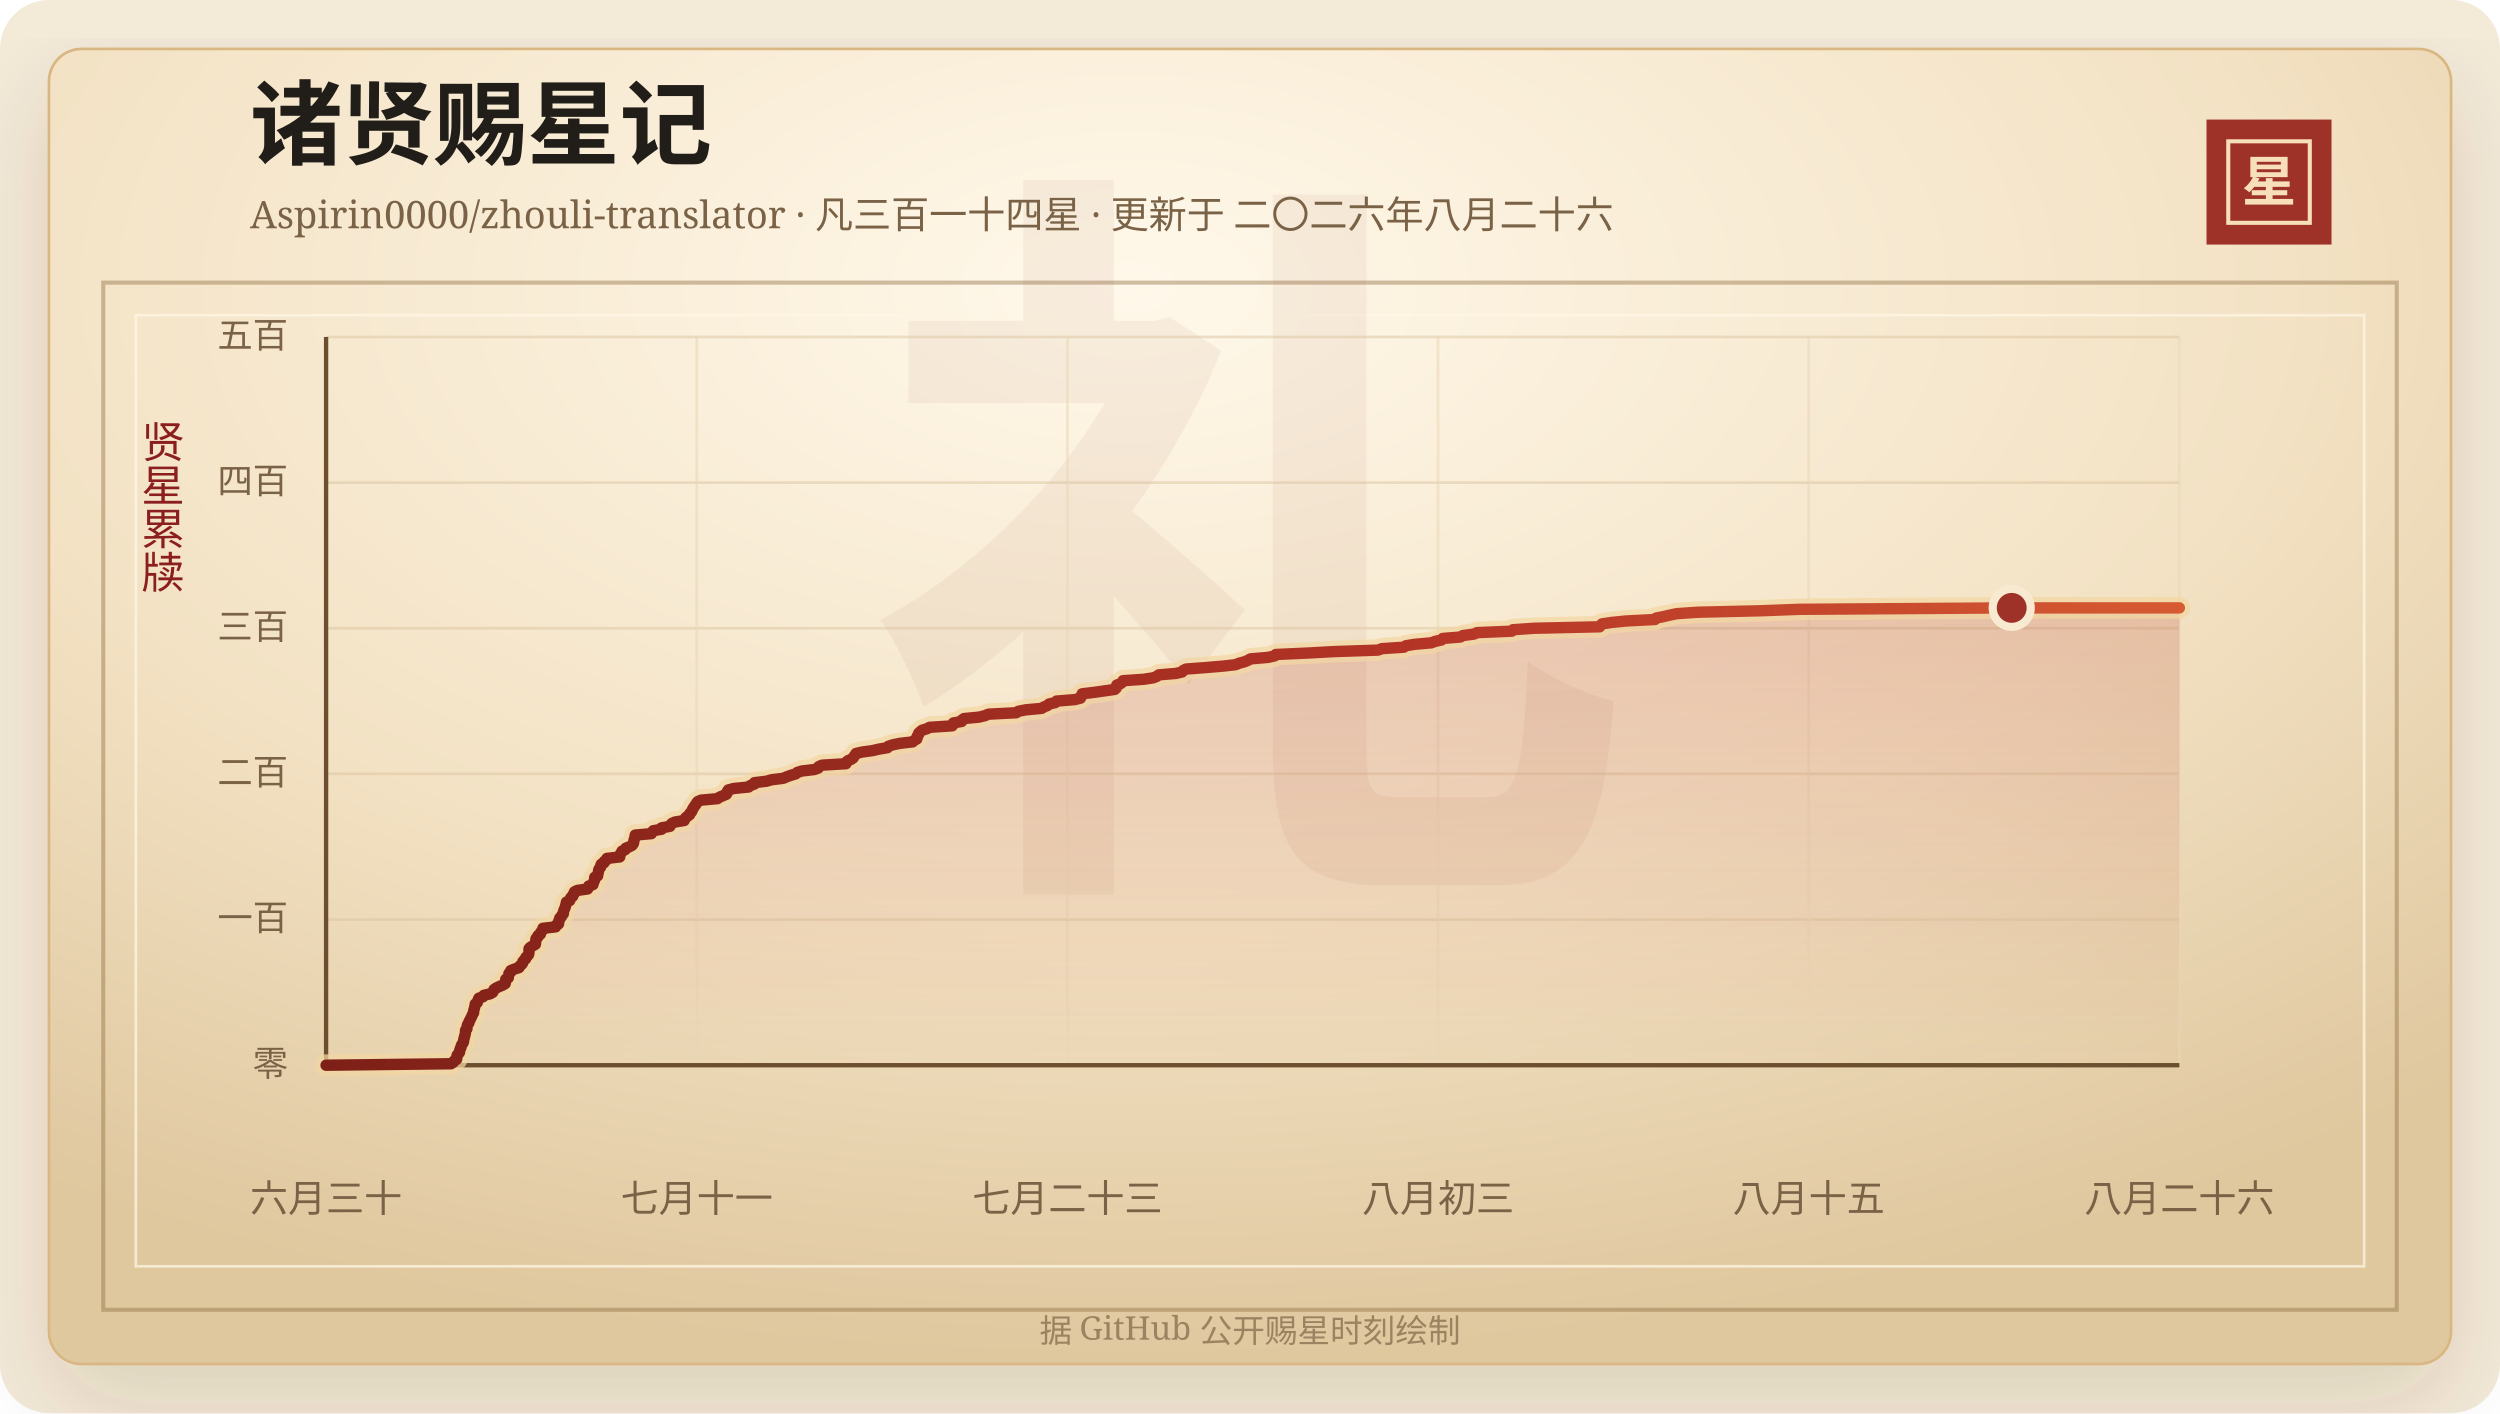
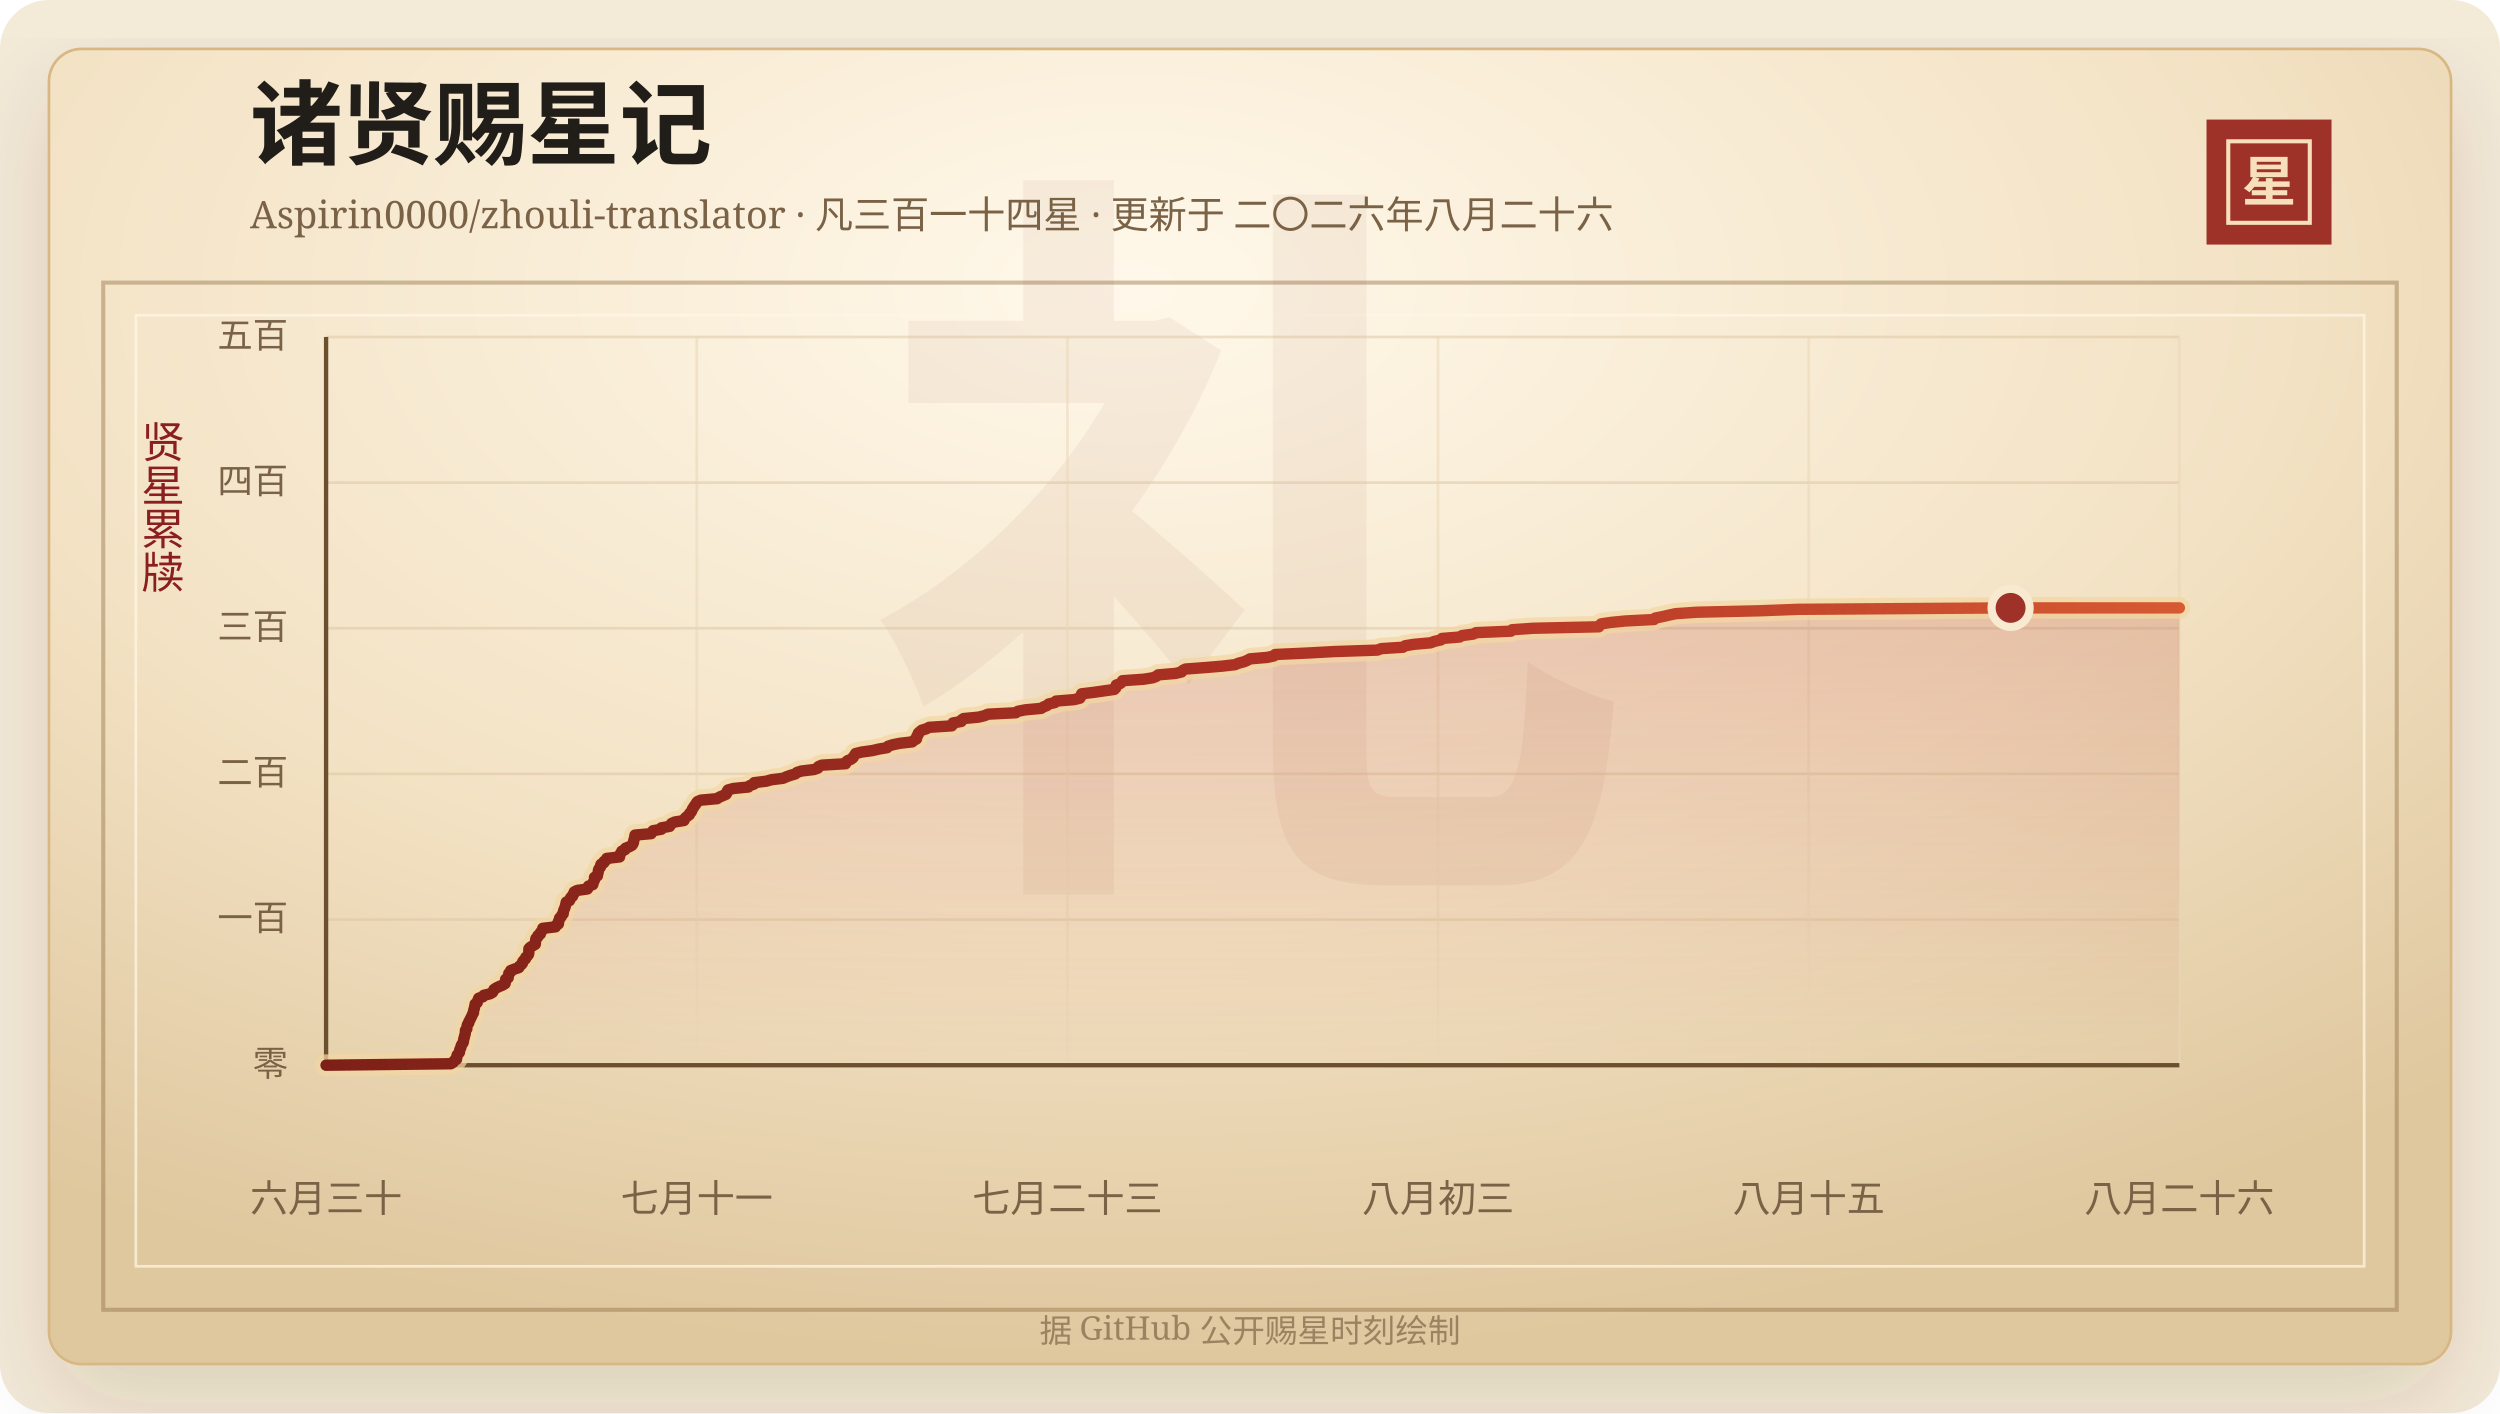
<svg xmlns="http://www.w3.org/2000/svg" width="920" height="520" viewBox="0 0 920 520" role="img" aria-labelledby="title desc">
  <defs>
    <linearGradient id="line" x1="0" x2="1" y1="0" y2="0">
      <stop offset="0%" stop-color="#7d2017" />
      <stop offset="58%" stop-color="#b33426" />
      <stop offset="100%" stop-color="#d65a32" />
    </linearGradient>
    <linearGradient id="area" x1="0" x2="0" y1="0" y2="1">
      <stop offset="0%" stop-color="#b33426" stop-opacity="0.2" />
      <stop offset="100%" stop-color="#b33426" stop-opacity="0" />
    </linearGradient>
    <radialGradient id="paper" cx="45%" cy="18%" r="82%">
      <stop offset="0%" stop-color="#fff8ea" />
      <stop offset="58%" stop-color="#f3e2c4" />
      <stop offset="100%" stop-color="#dfc79e" />
    </radialGradient>
    <filter id="shadow" x="-20%" y="-20%" width="140%" height="140%">
      <feDropShadow dx="0" dy="14" stdDeviation="18" flood-color="#3b2a20" flood-opacity="0.14" />
    </filter>
  </defs>
  <rect width="920" height="520" rx="18" fill="#f4ead8" />
  <rect x="18" y="18" width="884" height="484" rx="12" fill="url(#paper)" stroke="#d8b783" filter="url(#shadow)" />
  <rect x="38" y="104" width="844" height="378" fill="none" stroke="#8c6b3f" stroke-opacity="0.42" stroke-width="1.5" />
  <rect x="50" y="116" width="820" height="350" fill="none" stroke="#fff7e5" stroke-opacity="0.72" />
  <text x="460" y="304" text-anchor="middle" fill="#8c342a" fill-opacity="0.06" font-family="Songti SC, STSong, SimSun, serif" font-size="280" font-weight="700">礼</text>
  <text x="92" y="58" fill="#211d18" font-family="Songti SC, STSong, SimSun, serif" font-size="34" font-weight="700">诸贤赐星记</text>
  <text x="92" y="84" fill="#7a6247" font-family="Songti SC, STSong, SimSun, serif" font-size="14.0">Aspirin0000/zhouli-translator · 凡三百一十四星 · 更新于 二〇二六年八月二十六</text>
  <rect x="812" y="44" width="46" height="46" fill="#9e3228" />
  <rect x="820" y="52" width="30" height="30" fill="none" stroke="#f6dfba" stroke-width="1.5" />
  <text x="835" y="74" text-anchor="middle" fill="#f6dfba" font-family="Songti SC, STSong, SimSun, serif" font-size="20" font-weight="700">星</text>
  <text x="60" y="166" text-anchor="middle" fill="#8b1e1e" font-family="Songti SC, STSong, SimSun, serif" font-size="16" writing-mode="vertical-rl">贤星累牍</text>
  <line x1="120" y1="392.00" x2="802" y2="392.00" stroke="#d9c29e" stroke-opacity="0.48" />
  <text x="106" y="396.00" text-anchor="end" fill="#7a6247" font-family="Songti SC, STSong, SimSun, serif" font-size="13">零</text>
  <line x1="120" y1="338.40" x2="802" y2="338.40" stroke="#d9c29e" stroke-opacity="0.48" />
  <text x="106" y="342.40" text-anchor="end" fill="#7a6247" font-family="Songti SC, STSong, SimSun, serif" font-size="13">一百</text>
  <line x1="120" y1="284.80" x2="802" y2="284.80" stroke="#d9c29e" stroke-opacity="0.48" />
  <text x="106" y="288.80" text-anchor="end" fill="#7a6247" font-family="Songti SC, STSong, SimSun, serif" font-size="13">二百</text>
  <line x1="120" y1="231.20" x2="802" y2="231.20" stroke="#d9c29e" stroke-opacity="0.48" />
  <text x="106" y="235.20" text-anchor="end" fill="#7a6247" font-family="Songti SC, STSong, SimSun, serif" font-size="13">三百</text>
  <line x1="120" y1="177.60" x2="802" y2="177.60" stroke="#d9c29e" stroke-opacity="0.48" />
  <text x="106" y="181.60" text-anchor="end" fill="#7a6247" font-family="Songti SC, STSong, SimSun, serif" font-size="13">四百</text>
  <line x1="120" y1="124.00" x2="802" y2="124.00" stroke="#d9c29e" stroke-opacity="0.48" />
  <text x="106" y="128.00" text-anchor="end" fill="#7a6247" font-family="Songti SC, STSong, SimSun, serif" font-size="13">五百</text>
  <line x1="120.00" y1="124" x2="120.00" y2="392" stroke="#ead6b7" stroke-opacity="0.54" />
  <text x="120.00" y="446" text-anchor="middle" fill="#7a6247" font-family="Songti SC, STSong, SimSun, serif" font-size="14">六月三十</text>
  <line x1="256.40" y1="124" x2="256.40" y2="392" stroke="#ead6b7" stroke-opacity="0.54" />
  <text x="256.40" y="446" text-anchor="middle" fill="#7a6247" font-family="Songti SC, STSong, SimSun, serif" font-size="14">七月十一</text>
  <line x1="392.80" y1="124" x2="392.80" y2="392" stroke="#ead6b7" stroke-opacity="0.54" />
  <text x="392.80" y="446" text-anchor="middle" fill="#7a6247" font-family="Songti SC, STSong, SimSun, serif" font-size="14">七月二十三</text>
  <line x1="529.20" y1="124" x2="529.20" y2="392" stroke="#ead6b7" stroke-opacity="0.54" />
  <text x="529.20" y="446" text-anchor="middle" fill="#7a6247" font-family="Songti SC, STSong, SimSun, serif" font-size="14">八月初三</text>
  <line x1="665.60" y1="124" x2="665.60" y2="392" stroke="#ead6b7" stroke-opacity="0.54" />
  <text x="665.60" y="446" text-anchor="middle" fill="#7a6247" font-family="Songti SC, STSong, SimSun, serif" font-size="14">八月十五</text>
  <line x1="802.00" y1="124" x2="802.00" y2="392" stroke="#ead6b7" stroke-opacity="0.54" />
  <text x="802.00" y="446" text-anchor="middle" fill="#7a6247" font-family="Songti SC, STSong, SimSun, serif" font-size="14">八月二十六</text>
  <line x1="120" y1="392" x2="802" y2="392" stroke="#6c4f2e" stroke-width="1.6" />
  <line x1="120" y1="124" x2="120" y2="392" stroke="#6c4f2e" stroke-width="1.6" />
-   <polygon points="120.00,392.00 120.00,392.00 165.95,391.46 166.83,390.93 167.14,390.39 168.02,389.86 168.11,389.32 168.12,388.78 168.27,388.25 168.78,387.71 169.13,387.18 169.15,386.64 169.29,386.10 169.61,385.57 169.69,385.03 169.88,384.50 170.32,383.96 170.56,383.42 170.63,382.89 170.69,382.35 170.89,381.82 170.98,381.28 171.16,380.74 171.27,380.21 171.29,379.67 171.32,379.14 171.83,378.60 171.86,378.06 171.93,377.53 172.10,376.99 172.54,376.46 172.60,375.92 172.96,375.38 173.18,374.85 173.47,374.31 173.71,373.78 173.94,373.24 174.28,372.70 174.29,372.17 174.41,371.63 174.58,371.10 174.68,370.56 174.84,370.02 174.88,369.49 175.64,368.95 175.76,368.42 176.00,367.88 176.21,367.34 177.74,366.81 178.07,366.27 180.31,365.74 181.29,365.20 181.60,364.66 181.81,364.13 182.60,363.59 183.71,363.06 185.00,362.52 185.91,361.98 186.02,361.45 186.06,360.91 186.12,360.38 187.05,359.84 187.09,359.30 187.24,358.77 187.28,358.23 187.94,357.70 187.98,357.16 189.35,356.62 190.99,356.09 191.21,355.55 191.86,355.02 192.30,354.48 192.38,353.94 192.79,353.41 193.43,352.87 193.52,352.34 194.12,351.80 194.53,351.26 194.65,350.73 194.66,350.19 194.66,349.66 194.69,349.12 195.22,348.58 196.10,348.05 197.02,347.51 197.10,346.98 197.14,346.44 197.17,345.90 197.27,345.37 197.96,344.83 197.99,344.30 198.87,343.76 198.92,343.22 199.36,342.69 199.76,342.15 199.79,341.62 204.48,341.08 204.59,340.54 205.54,340.01 205.60,339.47 205.62,338.94 205.92,338.40 205.99,337.86 206.61,337.33 206.76,336.79 207.31,336.26 207.36,335.72 207.45,335.18 207.66,334.65 207.90,334.11 208.07,333.58 208.21,333.04 208.33,332.50 208.46,331.97 209.63,331.43 209.87,330.90 210.05,330.36 210.77,329.82 210.85,329.29 211.35,328.75 211.39,328.22 212.43,327.68 216.23,327.14 216.56,326.61 216.63,326.07 218.20,325.54 218.33,325.00 218.50,324.46 218.80,323.93 218.84,323.39 218.85,322.86 219.92,322.32 219.95,321.78 220.15,321.25 220.23,320.71 220.29,320.18 220.54,319.64 221.04,319.10 221.05,318.57 221.26,318.03 222.28,317.50 222.40,316.96 223.25,316.42 223.36,315.89 228.07,315.35 228.08,314.82 228.29,314.28 228.68,313.74 228.91,313.21 230.10,312.67 230.29,312.14 231.64,311.60 232.63,311.06 233.01,310.53 233.21,309.99 233.24,309.46 233.41,308.92 233.59,308.38 233.67,307.85 233.76,307.31 239.70,306.78 239.98,306.24 240.39,305.70 243.45,305.17 243.47,304.63 246.52,304.10 246.81,303.56 247.24,303.02 248.43,302.49 251.79,301.95 251.97,301.42 252.39,300.88 253.09,300.34 253.78,299.81 253.91,299.27 254.49,298.74 254.74,298.20 254.92,297.66 255.33,297.13 255.61,296.59 256.10,296.06 256.33,295.52 256.78,294.98 257.98,294.45 264.02,293.91 264.75,293.38 266.02,292.84 267.30,292.30 267.60,291.77 267.67,291.23 268.01,290.70 270.02,290.16 275.49,289.62 276.07,289.09 277.59,288.55 277.65,288.02 282.09,287.48 283.99,286.94 288.27,286.41 289.48,285.87 290.97,285.34 292.80,284.80 293.40,284.26 295.06,283.73 299.66,283.19 301.12,282.66 301.29,282.12 302.49,281.58 311.30,281.05 311.39,280.51 311.95,279.98 313.23,279.44 313.98,278.90 314.27,278.37 314.70,277.83 314.99,277.30 317.19,276.76 321.14,276.22 323.38,275.69 326.57,275.15 326.94,274.62 328.62,274.08 331.22,273.54 335.85,273.01 336.40,272.47 337.41,271.94 337.54,271.40 337.59,270.86 338.04,270.33 338.09,269.79 338.67,269.26 339.34,268.72 341.10,268.18 342.10,267.65 350.39,267.11 350.85,266.58 350.86,266.04 353.90,265.50 353.96,264.97 354.75,264.43 360.30,263.90 362.48,263.36 363.73,262.82 374.01,262.29 374.76,261.75 377.46,261.22 383.32,260.68 384.20,260.14 385.51,259.61 386.07,259.07 388.38,258.54 388.79,258.00 395.46,257.46 397.59,256.93 397.90,256.39 398.00,255.86 398.23,255.32 402.72,254.78 406.39,254.25 410.24,253.71 410.79,253.18 410.96,252.64 410.97,252.10 412.41,251.57 413.02,251.03 413.27,250.50 421.03,249.96 424.47,249.42 425.75,248.89 426.41,248.35 432.77,247.82 435.04,247.28 435.41,246.74 436.46,246.21 443.65,245.67 449.98,245.14 454.72,244.60 456.00,244.06 458.02,243.53 459.27,242.99 460.22,242.46 466.60,241.92 469.04,241.38 469.48,240.85 481.45,240.31 491.04,239.78 507.12,239.24 508.53,238.70 516.60,238.17 517.37,237.63 520.67,237.10 526.73,236.56 528.17,236.02 530.50,235.49 530.92,234.95 537.41,234.42 538.32,233.88 542.49,233.34 543.49,232.81 556.32,232.27 556.74,231.74 564.55,231.20 588.67,230.66 589.04,230.13 589.54,229.59 593.02,229.06 598.47,228.52 609.04,227.98 609.45,227.45 612.16,226.91 614.41,226.38 616.95,225.84 624.71,225.30 647.72,224.77 662.14,224.23 740.31,223.70 802.00,223.70 802.00,392.00" fill="url(#area)" />
-   <polyline points="120.00,392.00 165.95,391.46 166.83,390.93 167.14,390.39 168.02,389.86 168.11,389.32 168.12,388.78 168.27,388.25 168.78,387.71 169.13,387.18 169.15,386.64 169.29,386.10 169.61,385.57 169.69,385.03 169.88,384.50 170.32,383.96 170.56,383.42 170.63,382.89 170.69,382.35 170.89,381.82 170.98,381.28 171.16,380.74 171.27,380.21 171.29,379.67 171.32,379.14 171.83,378.60 171.86,378.06 171.93,377.53 172.10,376.99 172.54,376.46 172.60,375.92 172.96,375.38 173.18,374.85 173.47,374.31 173.71,373.78 173.94,373.24 174.28,372.70 174.29,372.17 174.41,371.63 174.58,371.10 174.68,370.56 174.84,370.02 174.88,369.49 175.64,368.95 175.76,368.42 176.00,367.88 176.21,367.34 177.74,366.81 178.07,366.27 180.31,365.74 181.29,365.20 181.60,364.66 181.81,364.13 182.60,363.59 183.71,363.06 185.00,362.52 185.91,361.98 186.02,361.45 186.06,360.91 186.12,360.38 187.05,359.84 187.09,359.30 187.24,358.77 187.28,358.23 187.94,357.70 187.98,357.16 189.35,356.62 190.99,356.09 191.21,355.55 191.86,355.02 192.30,354.48 192.38,353.94 192.79,353.41 193.43,352.87 193.52,352.34 194.12,351.80 194.53,351.26 194.65,350.73 194.66,350.19 194.66,349.66 194.69,349.12 195.22,348.58 196.10,348.05 197.02,347.51 197.10,346.98 197.14,346.44 197.17,345.90 197.27,345.37 197.96,344.83 197.99,344.30 198.87,343.76 198.92,343.22 199.36,342.69 199.76,342.15 199.79,341.62 204.48,341.08 204.59,340.54 205.54,340.01 205.60,339.47 205.62,338.94 205.92,338.40 205.99,337.86 206.61,337.33 206.76,336.79 207.31,336.26 207.36,335.72 207.45,335.18 207.66,334.65 207.90,334.11 208.07,333.58 208.21,333.04 208.33,332.50 208.46,331.97 209.63,331.43 209.87,330.90 210.05,330.36 210.77,329.82 210.85,329.29 211.35,328.75 211.39,328.22 212.43,327.68 216.23,327.14 216.56,326.61 216.63,326.07 218.20,325.54 218.33,325.00 218.50,324.46 218.80,323.93 218.84,323.39 218.85,322.86 219.92,322.32 219.95,321.78 220.15,321.25 220.23,320.71 220.29,320.18 220.54,319.64 221.04,319.10 221.05,318.57 221.26,318.03 222.28,317.50 222.40,316.96 223.25,316.42 223.36,315.89 228.07,315.35 228.08,314.82 228.29,314.28 228.68,313.74 228.91,313.21 230.10,312.67 230.29,312.14 231.64,311.60 232.63,311.06 233.01,310.53 233.21,309.99 233.24,309.46 233.41,308.92 233.59,308.38 233.67,307.85 233.76,307.31 239.70,306.78 239.98,306.24 240.39,305.70 243.45,305.17 243.47,304.63 246.52,304.10 246.81,303.56 247.24,303.02 248.43,302.49 251.79,301.95 251.97,301.42 252.39,300.88 253.09,300.34 253.78,299.81 253.91,299.27 254.49,298.74 254.74,298.20 254.92,297.66 255.33,297.13 255.61,296.59 256.10,296.06 256.33,295.52 256.78,294.98 257.98,294.45 264.02,293.91 264.75,293.38 266.02,292.84 267.30,292.30 267.60,291.77 267.67,291.23 268.01,290.70 270.02,290.16 275.49,289.62 276.07,289.09 277.59,288.55 277.65,288.02 282.09,287.48 283.99,286.94 288.27,286.41 289.48,285.87 290.97,285.34 292.80,284.80 293.40,284.26 295.06,283.73 299.66,283.19 301.12,282.66 301.29,282.12 302.49,281.58 311.30,281.05 311.39,280.51 311.95,279.98 313.23,279.44 313.98,278.90 314.27,278.37 314.70,277.83 314.99,277.30 317.19,276.76 321.14,276.22 323.38,275.69 326.57,275.15 326.94,274.62 328.62,274.08 331.22,273.54 335.85,273.01 336.40,272.47 337.41,271.94 337.54,271.40 337.59,270.86 338.04,270.33 338.09,269.79 338.67,269.26 339.34,268.72 341.10,268.18 342.10,267.65 350.39,267.11 350.85,266.58 350.86,266.04 353.90,265.50 353.96,264.97 354.75,264.43 360.30,263.90 362.48,263.36 363.73,262.82 374.01,262.29 374.76,261.75 377.46,261.22 383.32,260.68 384.20,260.14 385.51,259.61 386.07,259.07 388.38,258.54 388.79,258.00 395.46,257.46 397.59,256.93 397.90,256.39 398.00,255.86 398.23,255.32 402.72,254.78 406.39,254.25 410.24,253.71 410.79,253.18 410.96,252.64 410.97,252.10 412.41,251.57 413.02,251.03 413.27,250.50 421.03,249.96 424.47,249.42 425.75,248.89 426.41,248.35 432.77,247.82 435.04,247.28 435.41,246.74 436.46,246.21 443.65,245.67 449.98,245.14 454.72,244.60 456.00,244.06 458.02,243.53 459.27,242.99 460.22,242.46 466.60,241.92 469.04,241.38 469.48,240.85 481.45,240.31 491.04,239.78 507.12,239.24 508.53,238.70 516.60,238.17 517.37,237.63 520.67,237.10 526.73,236.56 528.17,236.02 530.50,235.49 530.92,234.95 537.41,234.42 538.32,233.88 542.49,233.34 543.49,232.81 556.32,232.27 556.74,231.74 564.55,231.20 588.67,230.66 589.04,230.13 589.54,229.59 593.02,229.06 598.47,228.52 609.04,227.98 609.45,227.45 612.16,226.91 614.41,226.38 616.95,225.84 624.71,225.30 647.72,224.77 662.14,224.23 740.31,223.70 802.00,223.70" fill="none" stroke="#f3d7a2" stroke-width="8" stroke-linecap="round" stroke-linejoin="round" opacity="0.72" />
-   <polyline points="120.00,392.00 165.95,391.46 166.83,390.93 167.14,390.39 168.02,389.86 168.11,389.32 168.12,388.78 168.27,388.25 168.78,387.71 169.13,387.18 169.15,386.64 169.29,386.10 169.61,385.57 169.69,385.03 169.88,384.50 170.32,383.96 170.56,383.42 170.63,382.89 170.69,382.35 170.89,381.82 170.98,381.28 171.16,380.74 171.27,380.21 171.29,379.67 171.32,379.14 171.83,378.60 171.86,378.06 171.93,377.53 172.10,376.99 172.54,376.46 172.60,375.92 172.96,375.38 173.18,374.85 173.47,374.31 173.71,373.78 173.94,373.24 174.28,372.70 174.29,372.17 174.41,371.63 174.58,371.10 174.68,370.56 174.84,370.02 174.88,369.49 175.64,368.95 175.76,368.42 176.00,367.88 176.21,367.34 177.74,366.81 178.07,366.27 180.31,365.74 181.29,365.20 181.60,364.66 181.81,364.13 182.60,363.59 183.71,363.06 185.00,362.52 185.91,361.98 186.02,361.45 186.06,360.91 186.12,360.38 187.05,359.84 187.09,359.30 187.24,358.77 187.28,358.23 187.94,357.70 187.98,357.16 189.35,356.62 190.99,356.09 191.21,355.55 191.86,355.02 192.30,354.48 192.38,353.94 192.79,353.41 193.43,352.87 193.52,352.34 194.12,351.80 194.53,351.26 194.65,350.73 194.66,350.19 194.66,349.66 194.69,349.12 195.22,348.58 196.10,348.05 197.02,347.51 197.10,346.98 197.14,346.44 197.17,345.90 197.27,345.37 197.96,344.83 197.99,344.30 198.87,343.76 198.92,343.22 199.36,342.69 199.76,342.15 199.79,341.62 204.48,341.08 204.59,340.54 205.54,340.01 205.60,339.47 205.62,338.94 205.92,338.40 205.99,337.86 206.61,337.33 206.76,336.79 207.31,336.26 207.36,335.72 207.45,335.18 207.66,334.65 207.90,334.11 208.07,333.58 208.21,333.04 208.33,332.50 208.46,331.97 209.63,331.43 209.87,330.90 210.05,330.36 210.77,329.82 210.85,329.29 211.35,328.75 211.39,328.22 212.43,327.68 216.23,327.14 216.56,326.61 216.63,326.07 218.20,325.54 218.33,325.00 218.50,324.46 218.80,323.93 218.84,323.39 218.85,322.86 219.92,322.32 219.95,321.78 220.15,321.25 220.23,320.71 220.29,320.18 220.54,319.64 221.04,319.10 221.05,318.57 221.26,318.03 222.28,317.50 222.40,316.96 223.25,316.42 223.36,315.89 228.07,315.35 228.08,314.82 228.29,314.28 228.68,313.74 228.91,313.21 230.10,312.67 230.29,312.14 231.64,311.60 232.63,311.06 233.01,310.53 233.21,309.99 233.24,309.46 233.41,308.92 233.59,308.38 233.67,307.85 233.76,307.31 239.70,306.78 239.98,306.24 240.39,305.70 243.45,305.17 243.47,304.63 246.52,304.10 246.81,303.56 247.24,303.02 248.43,302.49 251.79,301.95 251.97,301.42 252.39,300.88 253.09,300.34 253.78,299.81 253.91,299.27 254.49,298.74 254.74,298.20 254.92,297.66 255.33,297.13 255.61,296.59 256.10,296.06 256.33,295.52 256.78,294.98 257.98,294.45 264.02,293.91 264.75,293.38 266.02,292.84 267.30,292.30 267.60,291.77 267.67,291.23 268.01,290.70 270.02,290.16 275.49,289.62 276.07,289.09 277.59,288.55 277.65,288.02 282.09,287.48 283.99,286.94 288.27,286.41 289.48,285.87 290.97,285.34 292.80,284.80 293.40,284.26 295.06,283.73 299.66,283.19 301.12,282.66 301.29,282.12 302.49,281.58 311.30,281.05 311.39,280.51 311.95,279.98 313.23,279.44 313.98,278.90 314.27,278.37 314.70,277.83 314.99,277.30 317.19,276.76 321.14,276.22 323.38,275.69 326.57,275.15 326.94,274.62 328.62,274.08 331.22,273.54 335.85,273.01 336.40,272.47 337.41,271.94 337.54,271.40 337.59,270.86 338.04,270.33 338.09,269.79 338.67,269.26 339.34,268.72 341.10,268.18 342.10,267.65 350.39,267.11 350.85,266.58 350.86,266.04 353.90,265.50 353.96,264.97 354.75,264.43 360.30,263.90 362.48,263.36 363.73,262.82 374.01,262.29 374.76,261.75 377.46,261.22 383.32,260.68 384.20,260.14 385.51,259.61 386.07,259.07 388.38,258.54 388.79,258.00 395.46,257.46 397.59,256.93 397.90,256.39 398.00,255.86 398.23,255.32 402.72,254.78 406.39,254.25 410.24,253.71 410.79,253.18 410.96,252.64 410.97,252.10 412.41,251.57 413.02,251.03 413.27,250.50 421.03,249.96 424.47,249.42 425.75,248.89 426.41,248.35 432.77,247.82 435.04,247.28 435.41,246.74 436.46,246.21 443.65,245.67 449.98,245.14 454.72,244.60 456.00,244.06 458.02,243.53 459.27,242.99 460.22,242.46 466.60,241.92 469.04,241.38 469.48,240.85 481.45,240.31 491.04,239.78 507.12,239.24 508.53,238.70 516.60,238.17 517.37,237.63 520.67,237.10 526.73,236.56 528.17,236.02 530.50,235.49 530.92,234.95 537.41,234.42 538.32,233.88 542.49,233.34 543.49,232.81 556.32,232.27 556.74,231.74 564.55,231.20 588.67,230.66 589.04,230.13 589.54,229.59 593.02,229.06 598.47,228.52 609.04,227.98 609.45,227.45 612.16,226.91 614.41,226.38 616.95,225.84 624.71,225.30 647.72,224.77 662.14,224.23 740.31,223.70 802.00,223.70" fill="none" stroke="url(#line)" stroke-width="4.2" stroke-linecap="round" stroke-linejoin="round" />
-   <circle cx="740.31" cy="223.70" r="7" fill="#9e3228" stroke="#f7ead1" stroke-width="3" />
+   <polygon points="120.00,392.00 120.00,392.00 165.92,391.46 166.80,390.93 167.11,390.39 167.99,389.86 168.08,389.32 168.09,388.78 168.24,388.25 168.74,387.71 169.10,387.18 169.12,386.64 169.25,386.10 169.58,385.57 169.66,385.03 169.85,384.50 170.29,383.96 170.53,383.42 170.59,382.89 170.66,382.35 170.86,381.82 170.94,381.28 171.13,380.74 171.23,380.21 171.26,379.67 171.29,379.14 171.80,378.60 171.82,378.06 171.89,377.53 172.06,376.99 172.50,376.46 172.56,375.92 172.92,375.38 173.14,374.85 173.43,374.31 173.67,373.78 173.90,373.24 174.25,372.70 174.25,372.17 174.38,371.63 174.54,371.10 174.64,370.56 174.81,370.02 174.84,369.49 175.61,368.95 175.72,368.42 175.96,367.88 176.17,367.34 177.70,366.81 178.03,366.27 180.27,365.74 181.24,365.20 181.56,364.66 181.77,364.13 182.56,363.59 183.67,363.06 184.96,362.52 185.87,361.98 185.97,361.45 186.02,360.91 186.07,360.38 187.01,359.84 187.04,359.30 187.20,358.77 187.23,358.23 187.90,357.70 187.93,357.16 189.31,356.62 190.94,356.09 191.17,355.55 191.81,355.02 192.26,354.48 192.34,353.94 192.74,353.41 193.38,352.87 193.47,352.34 194.07,351.80 194.48,351.26 194.60,350.73 194.61,350.19 194.61,349.66 194.64,349.12 195.17,348.58 196.05,348.05 196.97,347.51 197.05,346.98 197.09,346.44 197.12,345.90 197.22,345.37 197.90,344.83 197.94,344.30 198.82,343.76 198.86,343.22 199.30,342.69 199.71,342.15 199.74,341.62 204.42,341.08 204.54,340.54 205.49,340.01 205.55,339.47 205.56,338.94 205.86,338.40 205.93,337.86 206.55,337.33 206.71,336.79 207.25,336.26 207.31,335.72 207.39,335.18 207.60,334.65 207.85,334.11 208.01,333.58 208.15,333.04 208.27,332.50 208.40,331.97 209.57,331.43 209.81,330.90 209.99,330.36 210.71,329.82 210.79,329.29 211.29,328.75 211.33,328.22 212.37,327.68 216.16,327.14 216.50,326.61 216.57,326.07 218.14,325.54 218.27,325.00 218.43,324.46 218.74,323.93 218.78,323.39 218.78,322.86 219.85,322.32 219.88,321.78 220.09,321.25 220.17,320.71 220.22,320.18 220.47,319.64 220.97,319.10 220.98,318.57 221.19,318.03 222.21,317.50 222.33,316.96 223.19,316.42 223.29,315.89 228.00,315.35 228.01,314.82 228.22,314.28 228.61,313.74 228.84,313.21 230.03,312.67 230.21,312.14 231.57,311.60 232.56,311.06 232.93,310.53 233.13,309.99 233.17,309.46 233.34,308.92 233.52,308.38 233.59,307.85 233.69,307.31 239.62,306.78 239.90,306.24 240.31,305.70 243.36,305.17 243.39,304.63 246.44,304.10 246.73,303.56 247.15,303.02 248.34,302.49 251.70,301.95 251.88,301.42 252.30,300.88 253.00,300.34 253.69,299.81 253.82,299.27 254.40,298.74 254.65,298.20 254.83,297.66 255.24,297.13 255.52,296.59 256.01,296.06 256.24,295.52 256.69,294.98 257.89,294.45 263.92,293.91 264.66,293.38 265.92,292.84 267.20,292.30 267.50,291.77 267.58,291.23 267.92,290.70 269.92,290.16 275.39,289.62 275.96,289.09 277.48,288.55 277.54,288.02 281.98,287.48 283.89,286.94 288.16,286.41 289.37,285.87 290.85,285.34 292.68,284.80 293.29,284.26 294.95,283.73 299.54,283.19 301.00,282.66 301.17,282.12 302.36,281.58 311.18,281.05 311.27,280.51 311.82,279.98 313.10,279.44 313.85,278.90 314.14,278.37 314.57,277.83 314.86,277.30 317.06,276.76 321.00,276.22 323.25,275.69 326.44,275.15 326.80,274.62 328.48,274.08 331.08,273.54 335.71,273.01 336.26,272.47 337.27,271.94 337.39,271.40 337.44,270.86 337.90,270.33 337.94,269.79 338.52,269.26 339.19,268.72 340.95,268.18 341.95,267.65 350.23,267.11 350.70,266.58 350.70,266.04 353.74,265.50 353.81,264.97 354.59,264.43 360.14,263.90 362.32,263.36 363.57,262.82 373.84,262.29 374.59,261.75 377.28,261.22 383.14,260.68 384.02,260.14 385.33,259.61 385.89,259.07 388.21,258.54 388.61,258.00 395.27,257.46 397.40,256.93 397.71,256.39 397.81,255.86 398.05,255.32 402.53,254.78 406.20,254.25 410.05,253.71 410.60,253.18 410.77,252.64 410.78,252.10 412.21,251.57 412.82,251.03 413.07,250.50 420.83,249.96 424.26,249.42 425.55,248.89 426.20,248.35 432.57,247.82 434.83,247.28 435.20,246.74 436.24,246.21 443.44,245.67 449.76,245.14 454.50,244.60 455.77,244.06 457.79,243.53 459.04,242.99 459.99,242.46 466.37,241.92 468.81,241.38 469.25,240.85 481.21,240.31 490.79,239.78 506.87,239.24 508.27,238.70 516.33,238.17 517.10,237.63 520.40,237.10 526.46,236.56 527.89,236.02 530.23,235.49 530.64,234.95 537.13,234.42 538.04,233.88 542.21,233.34 543.20,232.81 556.02,232.27 556.45,231.74 564.26,231.20 588.36,230.66 588.72,230.13 589.22,229.59 592.71,229.06 598.15,228.52 608.71,227.98 609.12,227.45 611.83,226.91 614.08,226.38 616.62,225.84 624.38,225.30 647.36,224.77 661.77,224.23 739.90,223.70 802.00,223.70 802.00,392.00" fill="url(#area)" />
+   <polyline points="120.00,392.00 165.92,391.46 166.80,390.93 167.11,390.39 167.99,389.86 168.08,389.32 168.09,388.78 168.24,388.25 168.74,387.71 169.10,387.18 169.12,386.64 169.25,386.10 169.58,385.57 169.66,385.03 169.85,384.50 170.29,383.96 170.53,383.42 170.59,382.89 170.66,382.35 170.86,381.82 170.94,381.28 171.13,380.74 171.23,380.21 171.26,379.67 171.29,379.14 171.80,378.60 171.82,378.06 171.89,377.53 172.06,376.99 172.50,376.46 172.56,375.92 172.92,375.38 173.14,374.85 173.43,374.31 173.67,373.78 173.90,373.24 174.25,372.70 174.25,372.17 174.38,371.63 174.54,371.10 174.64,370.56 174.81,370.02 174.84,369.49 175.61,368.95 175.72,368.42 175.96,367.88 176.17,367.34 177.70,366.81 178.03,366.27 180.27,365.74 181.24,365.20 181.56,364.66 181.77,364.13 182.56,363.59 183.67,363.06 184.96,362.52 185.87,361.98 185.97,361.45 186.02,360.91 186.07,360.38 187.01,359.84 187.04,359.30 187.20,358.77 187.23,358.23 187.90,357.70 187.93,357.16 189.31,356.62 190.94,356.09 191.17,355.55 191.81,355.02 192.26,354.48 192.34,353.94 192.74,353.41 193.38,352.87 193.47,352.34 194.07,351.80 194.48,351.26 194.60,350.73 194.61,350.19 194.61,349.66 194.64,349.12 195.17,348.58 196.05,348.05 196.97,347.51 197.05,346.98 197.09,346.44 197.12,345.90 197.22,345.37 197.90,344.83 197.94,344.30 198.82,343.76 198.86,343.22 199.30,342.69 199.71,342.15 199.74,341.62 204.42,341.08 204.54,340.54 205.49,340.01 205.55,339.47 205.56,338.94 205.86,338.40 205.93,337.86 206.55,337.33 206.71,336.79 207.25,336.26 207.31,335.72 207.39,335.18 207.60,334.65 207.85,334.11 208.01,333.58 208.15,333.04 208.27,332.50 208.40,331.97 209.57,331.43 209.81,330.90 209.99,330.36 210.71,329.82 210.79,329.29 211.29,328.75 211.33,328.22 212.37,327.68 216.16,327.14 216.50,326.61 216.57,326.07 218.14,325.54 218.27,325.00 218.43,324.46 218.74,323.93 218.78,323.39 218.78,322.86 219.85,322.32 219.88,321.78 220.09,321.25 220.17,320.71 220.22,320.18 220.47,319.64 220.97,319.10 220.98,318.57 221.19,318.03 222.21,317.50 222.33,316.96 223.19,316.42 223.29,315.89 228.00,315.35 228.01,314.82 228.22,314.28 228.61,313.74 228.84,313.21 230.03,312.67 230.21,312.14 231.57,311.60 232.56,311.06 232.93,310.53 233.13,309.99 233.17,309.46 233.34,308.92 233.52,308.38 233.59,307.85 233.69,307.31 239.62,306.78 239.90,306.24 240.31,305.70 243.36,305.17 243.39,304.63 246.44,304.10 246.73,303.56 247.15,303.02 248.34,302.49 251.70,301.95 251.88,301.42 252.30,300.88 253.00,300.34 253.69,299.81 253.82,299.27 254.40,298.74 254.65,298.20 254.83,297.66 255.24,297.13 255.52,296.59 256.01,296.06 256.24,295.52 256.69,294.98 257.89,294.45 263.92,293.91 264.66,293.38 265.92,292.84 267.20,292.30 267.50,291.77 267.58,291.23 267.92,290.70 269.92,290.16 275.39,289.62 275.96,289.09 277.48,288.55 277.54,288.02 281.98,287.48 283.89,286.94 288.16,286.41 289.37,285.87 290.85,285.34 292.68,284.80 293.29,284.26 294.95,283.73 299.54,283.19 301.00,282.66 301.17,282.12 302.36,281.58 311.18,281.05 311.27,280.51 311.82,279.98 313.10,279.44 313.85,278.90 314.14,278.37 314.57,277.83 314.86,277.30 317.06,276.76 321.00,276.22 323.25,275.69 326.44,275.15 326.80,274.62 328.48,274.08 331.08,273.54 335.71,273.01 336.26,272.47 337.27,271.94 337.39,271.40 337.44,270.86 337.90,270.33 337.94,269.79 338.52,269.26 339.19,268.72 340.95,268.18 341.95,267.65 350.23,267.11 350.70,266.58 350.70,266.04 353.74,265.50 353.81,264.97 354.59,264.43 360.14,263.90 362.32,263.36 363.57,262.82 373.84,262.29 374.59,261.75 377.28,261.22 383.14,260.68 384.02,260.14 385.33,259.61 385.89,259.07 388.21,258.54 388.61,258.00 395.27,257.46 397.40,256.93 397.71,256.39 397.81,255.86 398.05,255.32 402.53,254.78 406.20,254.25 410.05,253.71 410.60,253.18 410.77,252.64 410.78,252.10 412.21,251.57 412.82,251.03 413.07,250.50 420.83,249.96 424.26,249.42 425.55,248.89 426.20,248.35 432.57,247.82 434.83,247.28 435.20,246.74 436.24,246.21 443.44,245.67 449.76,245.14 454.50,244.60 455.77,244.06 457.79,243.53 459.04,242.99 459.99,242.46 466.37,241.92 468.81,241.38 469.25,240.85 481.21,240.31 490.79,239.78 506.87,239.24 508.27,238.70 516.33,238.17 517.10,237.63 520.40,237.10 526.46,236.56 527.89,236.02 530.23,235.49 530.64,234.95 537.13,234.42 538.04,233.88 542.21,233.34 543.20,232.81 556.02,232.27 556.45,231.74 564.26,231.20 588.36,230.66 588.72,230.13 589.22,229.59 592.71,229.06 598.15,228.52 608.71,227.98 609.12,227.45 611.83,226.91 614.08,226.38 616.62,225.84 624.38,225.30 647.36,224.77 661.77,224.23 739.90,223.70 802.00,223.70" fill="none" stroke="#f3d7a2" stroke-width="8" stroke-linecap="round" stroke-linejoin="round" opacity="0.72" />
+   <polyline points="120.00,392.00 165.92,391.46 166.80,390.93 167.11,390.39 167.99,389.86 168.08,389.32 168.09,388.78 168.24,388.25 168.74,387.71 169.10,387.18 169.12,386.64 169.25,386.10 169.58,385.57 169.66,385.03 169.85,384.50 170.29,383.96 170.53,383.42 170.59,382.89 170.66,382.35 170.86,381.82 170.94,381.28 171.13,380.74 171.23,380.21 171.26,379.67 171.29,379.14 171.80,378.60 171.82,378.06 171.89,377.53 172.06,376.99 172.50,376.46 172.56,375.92 172.92,375.38 173.14,374.85 173.43,374.31 173.67,373.78 173.90,373.24 174.25,372.70 174.25,372.17 174.38,371.63 174.54,371.10 174.64,370.56 174.81,370.02 174.84,369.49 175.61,368.95 175.72,368.42 175.96,367.88 176.17,367.34 177.70,366.81 178.03,366.27 180.27,365.74 181.24,365.20 181.56,364.66 181.77,364.13 182.56,363.59 183.67,363.06 184.96,362.52 185.87,361.98 185.97,361.45 186.02,360.91 186.07,360.38 187.01,359.84 187.04,359.30 187.20,358.77 187.23,358.23 187.90,357.70 187.93,357.16 189.31,356.62 190.94,356.09 191.17,355.55 191.81,355.02 192.26,354.48 192.34,353.94 192.74,353.41 193.38,352.87 193.47,352.34 194.07,351.80 194.48,351.26 194.60,350.73 194.61,350.19 194.61,349.66 194.64,349.12 195.17,348.58 196.05,348.05 196.97,347.51 197.05,346.98 197.09,346.44 197.12,345.90 197.22,345.37 197.90,344.83 197.94,344.30 198.82,343.76 198.86,343.22 199.30,342.69 199.71,342.15 199.74,341.62 204.42,341.08 204.54,340.54 205.49,340.01 205.55,339.47 205.56,338.94 205.86,338.40 205.93,337.86 206.55,337.33 206.71,336.79 207.25,336.26 207.31,335.72 207.39,335.18 207.60,334.65 207.85,334.11 208.01,333.58 208.15,333.04 208.27,332.50 208.40,331.97 209.57,331.43 209.81,330.90 209.99,330.36 210.71,329.82 210.79,329.29 211.29,328.75 211.33,328.22 212.37,327.68 216.16,327.14 216.50,326.61 216.57,326.07 218.14,325.54 218.27,325.00 218.43,324.46 218.74,323.93 218.78,323.39 218.78,322.86 219.85,322.32 219.88,321.78 220.09,321.25 220.17,320.71 220.22,320.18 220.47,319.64 220.97,319.10 220.98,318.57 221.19,318.03 222.21,317.50 222.33,316.96 223.19,316.42 223.29,315.89 228.00,315.35 228.01,314.82 228.22,314.28 228.61,313.74 228.84,313.21 230.03,312.67 230.21,312.14 231.57,311.60 232.56,311.06 232.93,310.53 233.13,309.99 233.17,309.46 233.34,308.92 233.52,308.38 233.59,307.85 233.69,307.31 239.62,306.78 239.90,306.24 240.31,305.70 243.36,305.17 243.39,304.63 246.44,304.10 246.73,303.56 247.15,303.02 248.34,302.49 251.70,301.95 251.88,301.42 252.30,300.88 253.00,300.34 253.69,299.81 253.82,299.27 254.40,298.74 254.65,298.20 254.83,297.66 255.24,297.13 255.52,296.59 256.01,296.06 256.24,295.52 256.69,294.98 257.89,294.45 263.92,293.91 264.66,293.38 265.92,292.84 267.20,292.30 267.50,291.77 267.58,291.23 267.92,290.70 269.92,290.16 275.39,289.62 275.96,289.09 277.48,288.55 277.54,288.02 281.98,287.48 283.89,286.94 288.16,286.41 289.37,285.87 290.85,285.34 292.68,284.80 293.29,284.26 294.95,283.73 299.54,283.19 301.00,282.66 301.17,282.12 302.36,281.58 311.18,281.05 311.27,280.51 311.82,279.98 313.10,279.44 313.85,278.90 314.14,278.37 314.57,277.83 314.86,277.30 317.06,276.76 321.00,276.22 323.25,275.69 326.44,275.15 326.80,274.62 328.48,274.08 331.08,273.54 335.71,273.01 336.26,272.47 337.27,271.94 337.39,271.40 337.44,270.86 337.90,270.33 337.94,269.79 338.52,269.26 339.19,268.72 340.95,268.18 341.95,267.65 350.23,267.11 350.70,266.58 350.70,266.04 353.74,265.50 353.81,264.97 354.59,264.43 360.14,263.90 362.32,263.36 363.57,262.82 373.84,262.29 374.59,261.75 377.28,261.22 383.14,260.68 384.02,260.14 385.33,259.61 385.89,259.07 388.21,258.54 388.61,258.00 395.27,257.46 397.40,256.93 397.71,256.39 397.81,255.86 398.05,255.32 402.53,254.78 406.20,254.25 410.05,253.71 410.60,253.18 410.77,252.64 410.78,252.10 412.21,251.57 412.82,251.03 413.07,250.50 420.83,249.96 424.26,249.42 425.55,248.89 426.20,248.35 432.57,247.82 434.83,247.28 435.20,246.74 436.24,246.21 443.44,245.67 449.76,245.14 454.50,244.60 455.77,244.06 457.79,243.53 459.04,242.99 459.99,242.46 466.37,241.92 468.81,241.38 469.25,240.85 481.21,240.31 490.79,239.78 506.87,239.24 508.27,238.70 516.33,238.17 517.10,237.63 520.40,237.10 526.46,236.56 527.89,236.02 530.23,235.49 530.64,234.95 537.13,234.42 538.04,233.88 542.21,233.34 543.20,232.81 556.02,232.27 556.45,231.74 564.26,231.20 588.36,230.66 588.72,230.13 589.22,229.59 592.71,229.06 598.15,228.52 608.71,227.98 609.12,227.45 611.83,226.91 614.08,226.38 616.62,225.84 624.38,225.30 647.36,224.77 661.77,224.23 739.90,223.70 802.00,223.70" fill="none" stroke="url(#line)" stroke-width="4.2" stroke-linecap="round" stroke-linejoin="round" />
+   <circle cx="739.90" cy="223.70" r="7" fill="#9e3228" stroke="#f7ead1" stroke-width="3" />
  <text x="460" y="494" text-anchor="middle" fill="#9b8361" font-family="Songti SC, STSong, SimSun, serif" font-size="12">据 GitHub 公开赐星时刻绘制</text>
</svg>
